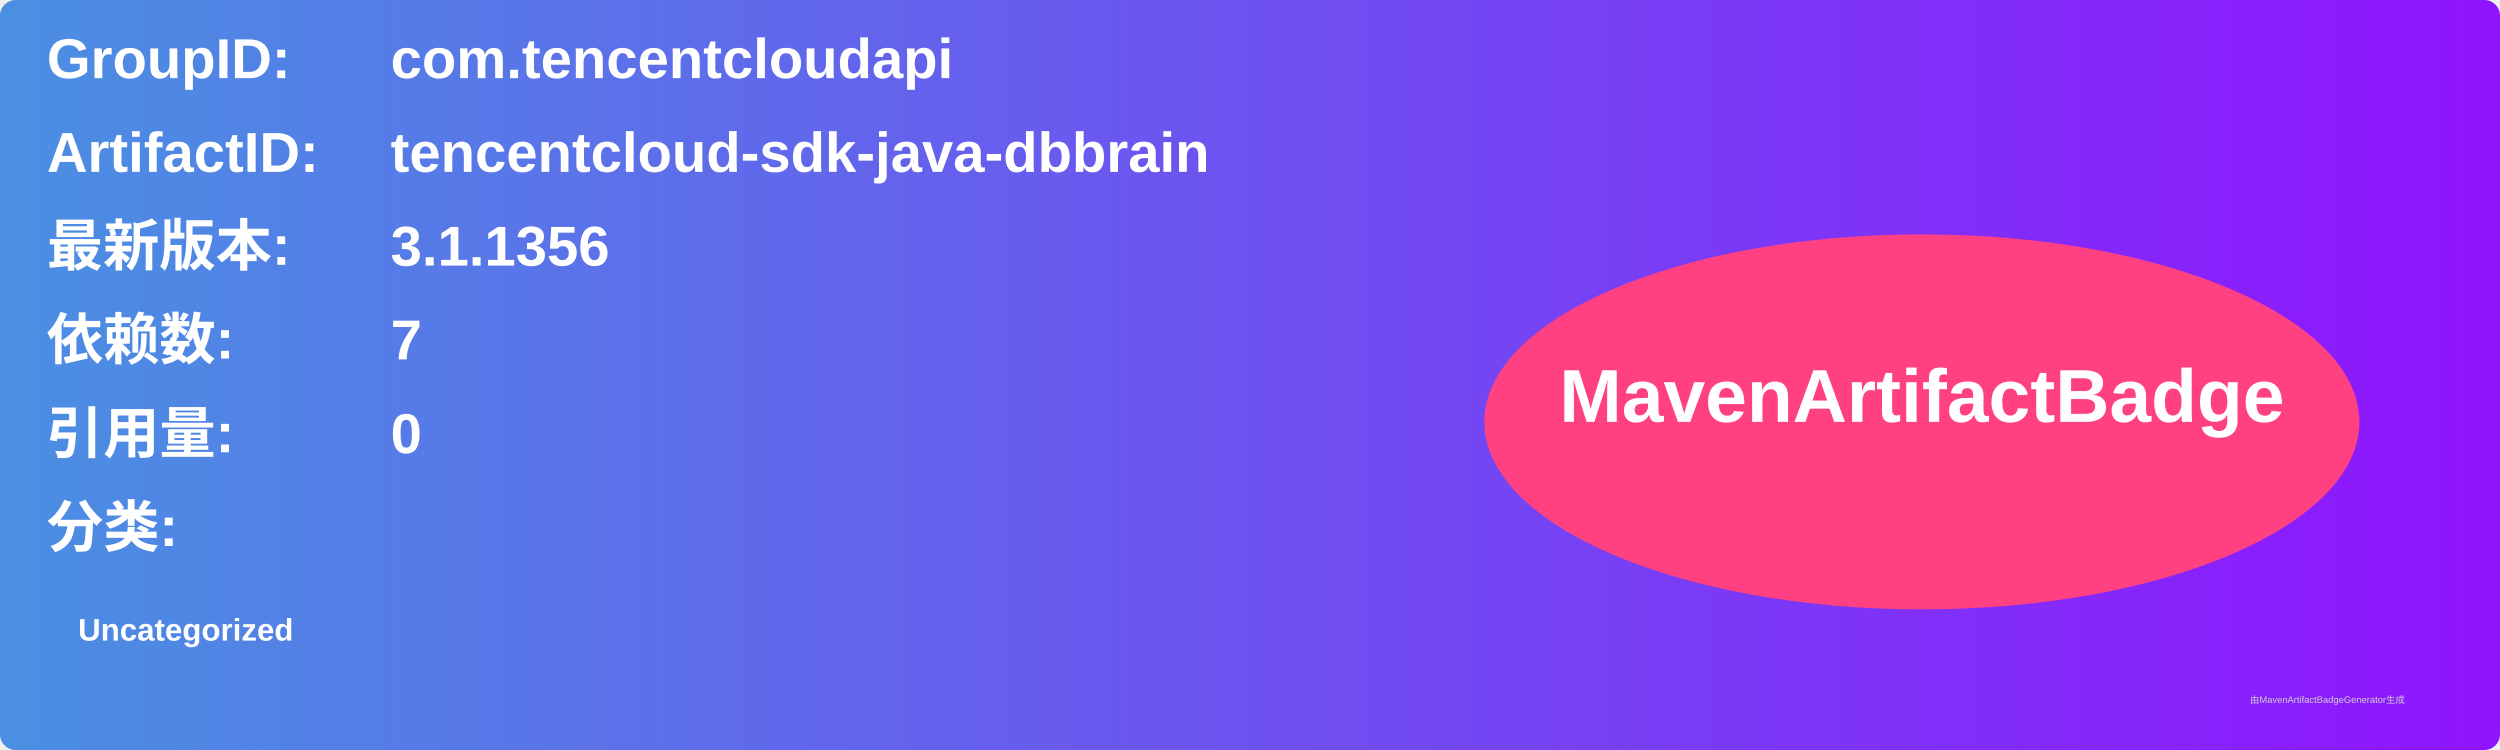
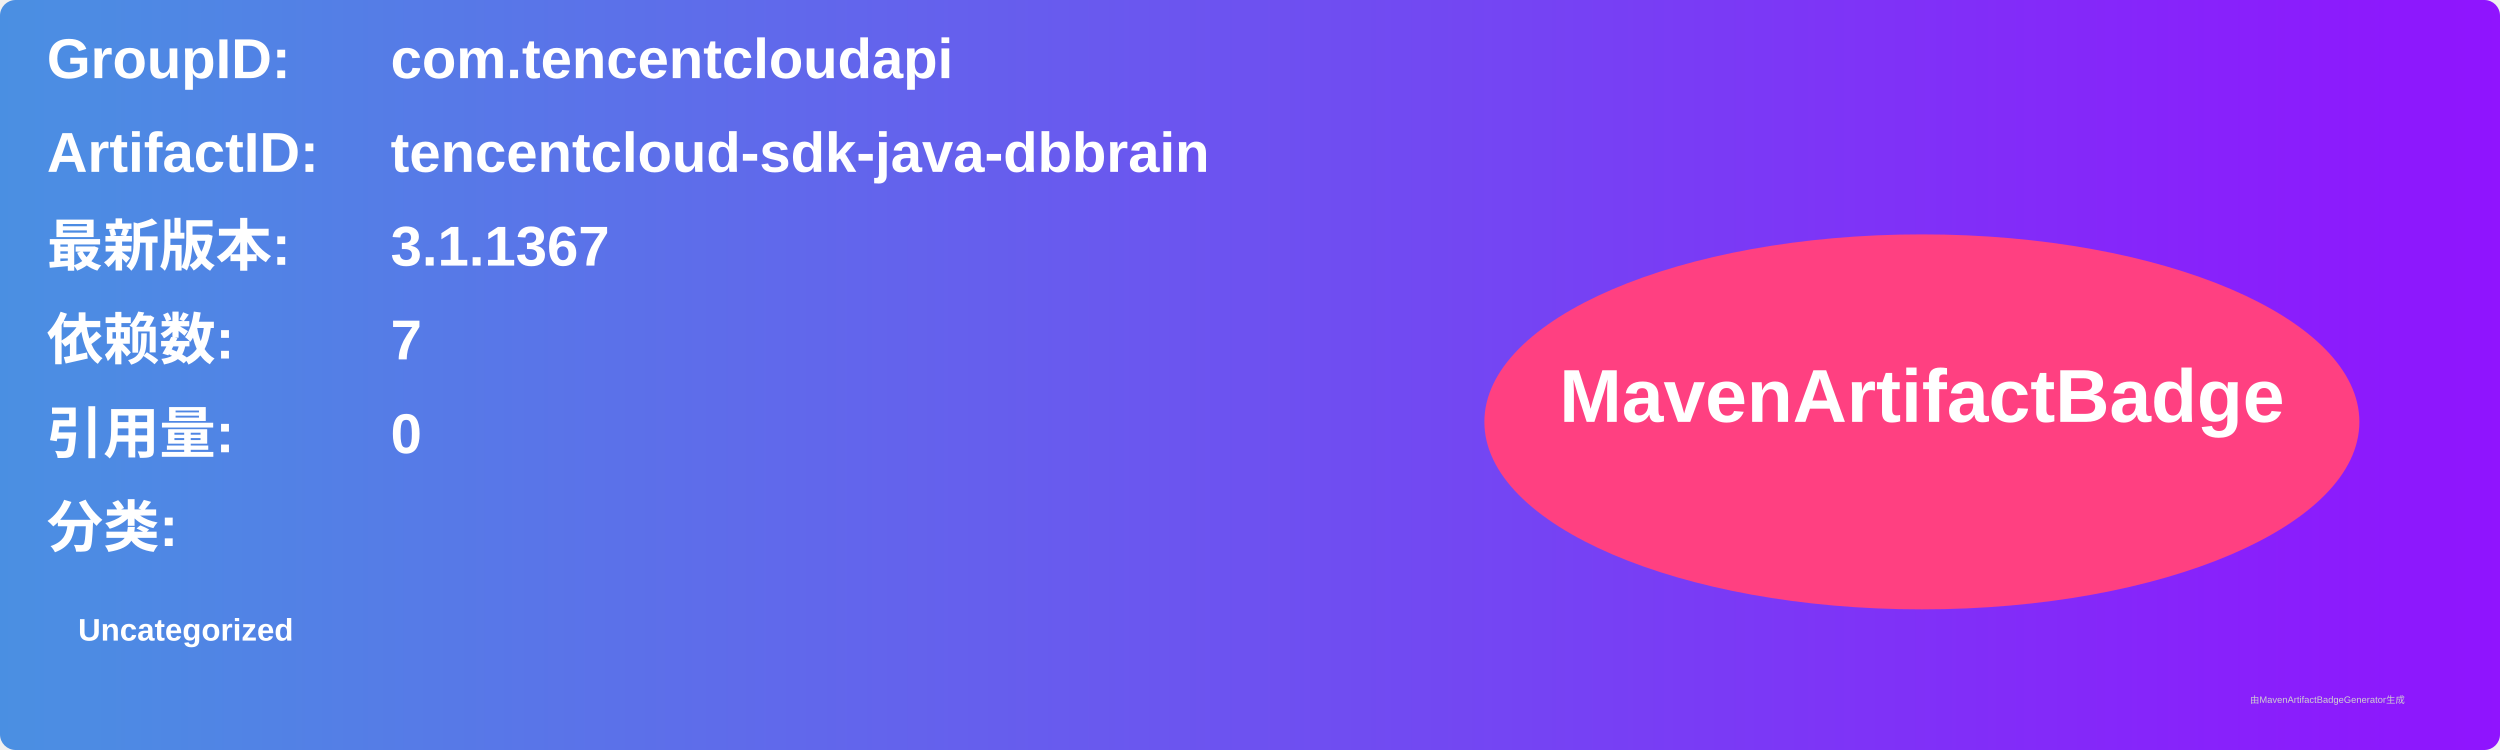
<svg xmlns="http://www.w3.org/2000/svg" width="800" height="240" viewBox="0 0 800 240">
  <linearGradient id="grad" x1="0%" y1="0%" x2="100%" y2="0%">
    <stop offset="0%" stop-color="#4a90e2" />
    <stop offset="100%" stop-color="#9013fe" />
  </linearGradient>
  <rect width="100%" height="100%" rx="5" ry="5" fill="url(#grad)" />
  <g transform="translate(15, 15)">
    <text x="0" y="10" font-family="Arial" font-size="18" fill="white" font-weight="bold" width="260">GroupID:</text>
    <text x="110" y="10" font-family="Arial" font-size="18" fill="white" font-weight="bold" width="460">com.tencentcloudapi</text>
    <text x="0" y="40" font-family="Arial" font-size="18" fill="white" font-weight="bold" width="260">ArtifactID:</text>
    <text x="110" y="40" font-family="Arial" font-size="18" fill="white" font-weight="bold" width="460">tencentcloud-sdk-java-dbbrain</text>
    <text x="0" y="70" font-family="Arial" font-size="18" fill="white" font-weight="bold">最新版本:</text>
    <text x="110" y="70" font-family="Arial" font-size="18" fill="white" font-weight="bold">
-       <tspan font-weight="bold">3.1.1356</tspan>
+       <tspan font-weight="bold">3.1.1367</tspan>
    </text>
    <text x="0" y="100" font-family="Arial" font-size="18" fill="white" font-weight="bold">依赖数: </text>
    <text x="110" y="100" font-family="Arial" font-size="18" fill="white">
      <tspan font-weight="bold">7</tspan>
    </text>
    <text x="0" y="130" font-family="Arial" font-size="18" fill="white" font-weight="bold">引用量: </text>
    <text x="110" y="130" font-family="Arial" font-size="18" fill="white">
      <tspan font-weight="bold">0</tspan>
    </text>
    <text x="0" y="160" font-family="Arial" font-size="18" fill="white" font-weight="bold">分类:</text>
    <text x="10" y="190" font-family="Arial" font-size="10" fill="white">
      <tspan font-weight="bold">Uncategorized</tspan>
    </text>
    <ellipse cx="600" cy="120" rx="140" ry="60" fill="#ff4081" />
    <text x="600" y="120" text-anchor="middle" font-family="Arial" font-size="24" fill="white" font-weight="bold">MavenArtifactBadge</text>
  </g>
  <text x="720" y="225" font-family="Arial" font-size="3" fill="#d0d0d0">由MavenArtifactBadgeGenerator生成</text>
</svg>
